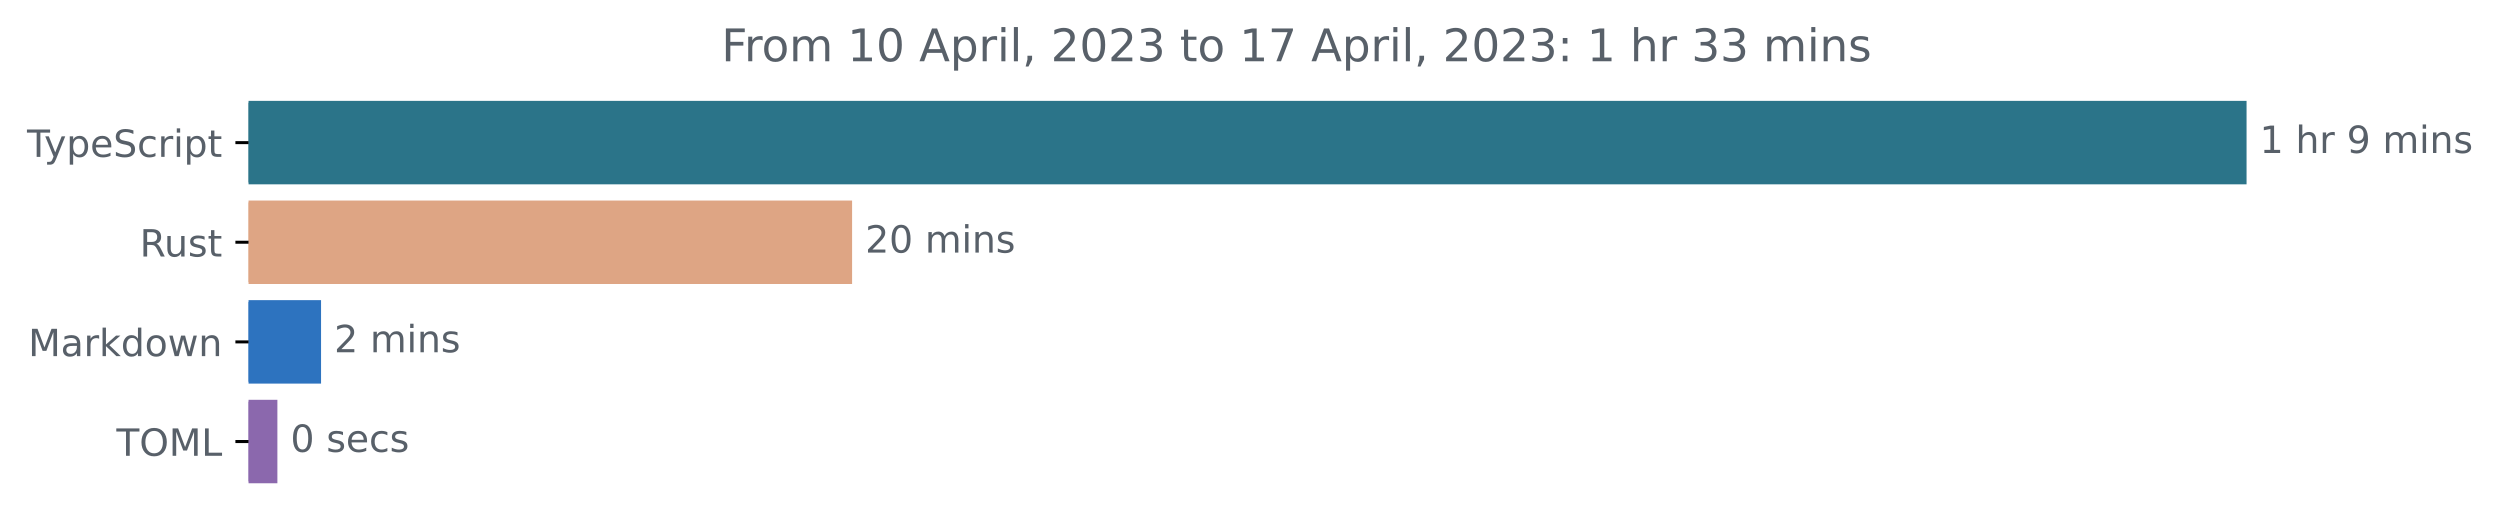
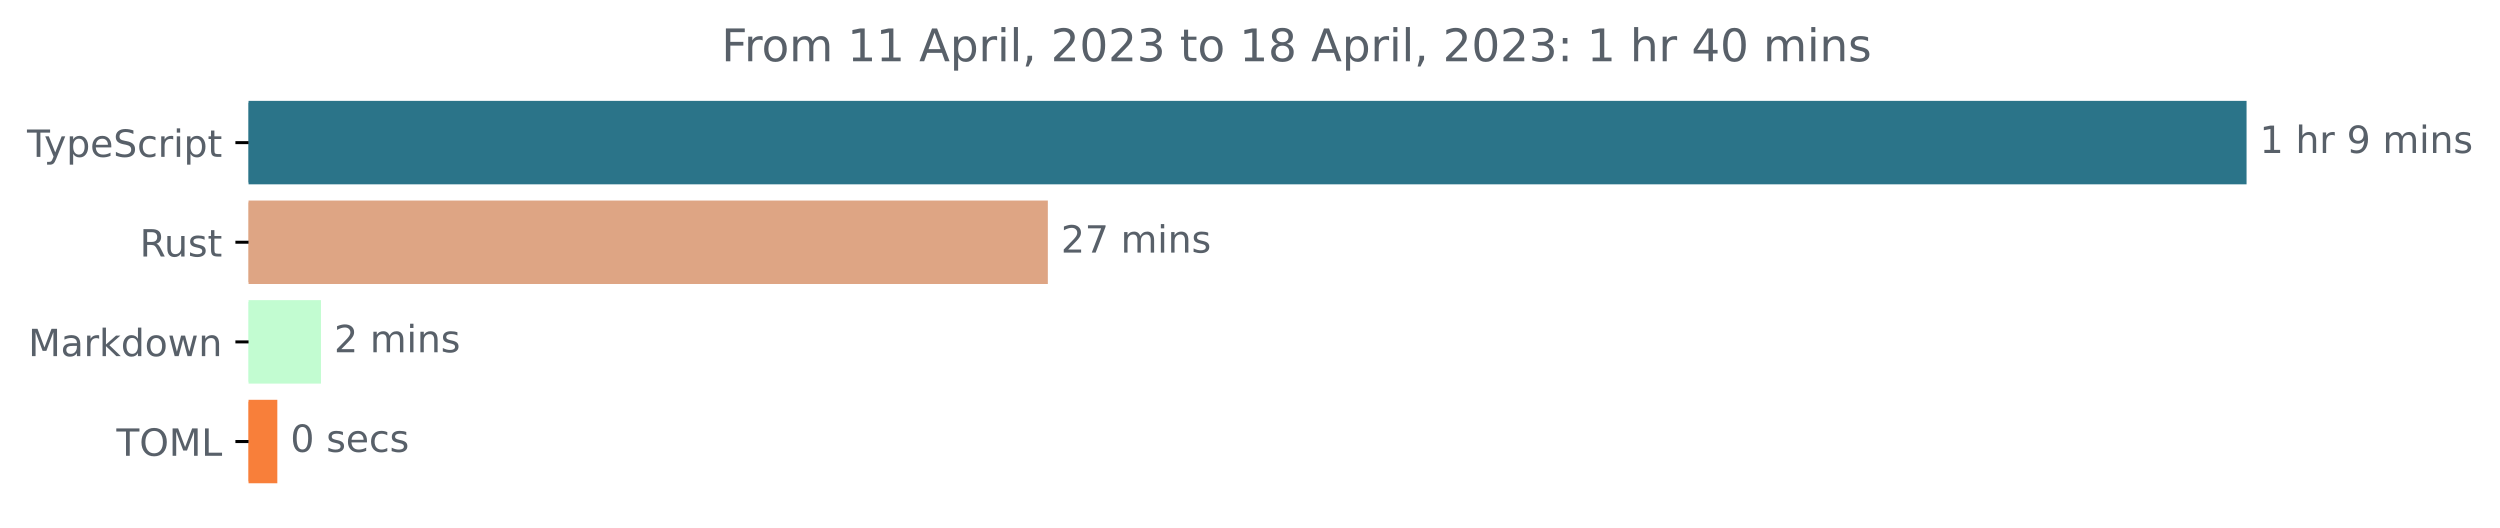
<svg xmlns="http://www.w3.org/2000/svg" xmlns:xlink="http://www.w3.org/1999/xlink" width="665.572pt" height="140.398pt" viewBox="0 0 665.572 140.398" version="1.1">
  <defs>
    <style type="text/css">*{stroke-linejoin: round; stroke-linecap: butt}</style>
  </defs>
  <g id="figure_1">
    <g id="patch_1">
      <path d="M -0 140.398  L 665.572 140.398  L 665.572 0  L -0 0  L -0 140.398  z " style="fill: none" />
    </g>
    <g id="axes_1">
      <g id="patch_2">
-         <path d="M 66.17 27.358  L 597.599 27.358  L 597.599 48.579  L 66.17 48.579  z " clip-path="url(#p6264d74a3a)" style="fill: #2b7489; stroke: #2b7489; stroke-linejoin: miter" />
+         <path d="M 66.17 27.358  L 597.599 27.358  L 597.599 48.579  L 66.17 48.579  z " clip-path="url(#pde6c2020a1)" style="fill: #2b7489; stroke: #2b7489; stroke-linejoin: miter" />
      </g>
      <g id="patch_3">
-         <path d="M 66.17 53.884  L 226.352 53.884  L 226.352 75.105  L 66.17 75.105  z " clip-path="url(#p6264d74a3a)" style="fill: #dea584; stroke: #dea584; stroke-linejoin: miter" />
+         <path d="M 66.17 53.884  L 278.465 53.884  L 278.465 75.105  L 66.17 75.105  z " clip-path="url(#pde6c2020a1)" style="fill: #dea584; stroke: #dea584; stroke-linejoin: miter" />
      </g>
      <g id="patch_4">
-         <path d="M 66.17 80.411  L 84.973 80.411  L 84.973 101.632  L 66.17 101.632  z " clip-path="url(#p6264d74a3a)" style="fill: #2d73bf; stroke: #2d73bf; stroke-linejoin: miter" />
+         <path d="M 66.17 80.411  L 84.952 80.411  L 84.952 101.632  L 66.17 101.632  z " clip-path="url(#pde6c2020a1)" style="fill: #c2fcd1; stroke: #c2fcd1; stroke-linejoin: miter" />
      </g>
      <g id="patch_5">
-         <path d="M 66.17 106.937  L 73.347 106.937  L 73.347 128.158  L 66.17 128.158  z " clip-path="url(#p6264d74a3a)" style="fill: #8b68ad; stroke: #8b68ad; stroke-linejoin: miter" />
+         <path d="M 66.17 106.937  L 73.329 106.937  L 73.329 128.158  L 66.17 128.158  z " clip-path="url(#pde6c2020a1)" style="fill: #f87f3a; stroke: #f87f3a; stroke-linejoin: miter" />
      </g>
      <g id="matplotlib.axis_1" />
      <g id="matplotlib.axis_2">
        <g id="ytick_1">
          <g id="line2d_1">
            <defs>
-               <path id="mc5982c4660" d="M 0 0  L -3.5 0  " style="stroke: #000000; stroke-width: 0.8" />
+               <path id="m26b13ecfe7" d="M 0 0  L -3.5 0  " style="stroke: #000000; stroke-width: 0.8" />
            </defs>
            <g>
-               <use xlink:href="#mc5982c4660" x="66.17" y="37.969" style="stroke: #000000; stroke-width: 0.8" />
+               <use xlink:href="#m26b13ecfe7" x="66.17" y="37.969" style="stroke: #000000; stroke-width: 0.8" />
            </g>
          </g>
          <g id="text_1">
            <g style="fill: #586069" transform="translate(7.2 41.76787)scale(0.1 -0.1)">
              <defs>
                <path id="DejaVuSans-54" d="M -19 4666  L 3928 4666  L 3928 4134  L 2272 4134  L 2272 0  L 1638 0  L 1638 4134  L -19 4134  L -19 4666  z " transform="scale(0.015625)" />
                <path id="DejaVuSans-79" d="M 2059 -325  Q 1816 -950 1584 -1140  Q 1353 -1331 966 -1331  L 506 -1331  L 506 -850  L 844 -850  Q 1081 -850 1212 -737  Q 1344 -625 1503 -206  L 1606 56  L 191 3500  L 800 3500  L 1894 763  L 2988 3500  L 3597 3500  L 2059 -325  z " transform="scale(0.015625)" />
                <path id="DejaVuSans-70" d="M 1159 525  L 1159 -1331  L 581 -1331  L 581 3500  L 1159 3500  L 1159 2969  Q 1341 3281 1617 3432  Q 1894 3584 2278 3584  Q 2916 3584 3314 3078  Q 3713 2572 3713 1747  Q 3713 922 3314 415  Q 2916 -91 2278 -91  Q 1894 -91 1617 61  Q 1341 213 1159 525  z M 3116 1747  Q 3116 2381 2855 2742  Q 2594 3103 2138 3103  Q 1681 3103 1420 2742  Q 1159 2381 1159 1747  Q 1159 1113 1420 752  Q 1681 391 2138 391  Q 2594 391 2855 752  Q 3116 1113 3116 1747  z " transform="scale(0.015625)" />
                <path id="DejaVuSans-65" d="M 3597 1894  L 3597 1613  L 953 1613  Q 991 1019 1311 708  Q 1631 397 2203 397  Q 2534 397 2845 478  Q 3156 559 3463 722  L 3463 178  Q 3153 47 2828 -22  Q 2503 -91 2169 -91  Q 1331 -91 842 396  Q 353 884 353 1716  Q 353 2575 817 3079  Q 1281 3584 2069 3584  Q 2775 3584 3186 3129  Q 3597 2675 3597 1894  z M 3022 2063  Q 3016 2534 2758 2815  Q 2500 3097 2075 3097  Q 1594 3097 1305 2825  Q 1016 2553 972 2059  L 3022 2063  z " transform="scale(0.015625)" />
                <path id="DejaVuSans-53" d="M 3425 4513  L 3425 3897  Q 3066 4069 2747 4153  Q 2428 4238 2131 4238  Q 1616 4238 1336 4038  Q 1056 3838 1056 3469  Q 1056 3159 1242 3001  Q 1428 2844 1947 2747  L 2328 2669  Q 3034 2534 3370 2195  Q 3706 1856 3706 1288  Q 3706 609 3251 259  Q 2797 -91 1919 -91  Q 1588 -91 1214 -16  Q 841 59 441 206  L 441 856  Q 825 641 1194 531  Q 1563 422 1919 422  Q 2459 422 2753 634  Q 3047 847 3047 1241  Q 3047 1584 2836 1778  Q 2625 1972 2144 2069  L 1759 2144  Q 1053 2284 737 2584  Q 422 2884 422 3419  Q 422 4038 858 4394  Q 1294 4750 2059 4750  Q 2388 4750 2728 4690  Q 3069 4631 3425 4513  z " transform="scale(0.015625)" />
                <path id="DejaVuSans-63" d="M 3122 3366  L 3122 2828  Q 2878 2963 2633 3030  Q 2388 3097 2138 3097  Q 1578 3097 1268 2742  Q 959 2388 959 1747  Q 959 1106 1268 751  Q 1578 397 2138 397  Q 2388 397 2633 464  Q 2878 531 3122 666  L 3122 134  Q 2881 22 2623 -34  Q 2366 -91 2075 -91  Q 1284 -91 818 406  Q 353 903 353 1747  Q 353 2603 823 3093  Q 1294 3584 2113 3584  Q 2378 3584 2631 3529  Q 2884 3475 3122 3366  z " transform="scale(0.015625)" />
                <path id="DejaVuSans-72" d="M 2631 2963  Q 2534 3019 2420 3045  Q 2306 3072 2169 3072  Q 1681 3072 1420 2755  Q 1159 2438 1159 1844  L 1159 0  L 581 0  L 581 3500  L 1159 3500  L 1159 2956  Q 1341 3275 1631 3429  Q 1922 3584 2338 3584  Q 2397 3584 2469 3576  Q 2541 3569 2628 3553  L 2631 2963  z " transform="scale(0.015625)" />
                <path id="DejaVuSans-69" d="M 603 3500  L 1178 3500  L 1178 0  L 603 0  L 603 3500  z M 603 4863  L 1178 4863  L 1178 4134  L 603 4134  L 603 4863  z " transform="scale(0.015625)" />
                <path id="DejaVuSans-74" d="M 1172 4494  L 1172 3500  L 2356 3500  L 2356 3053  L 1172 3053  L 1172 1153  Q 1172 725 1289 603  Q 1406 481 1766 481  L 2356 481  L 2356 0  L 1766 0  Q 1100 0 847 248  Q 594 497 594 1153  L 594 3053  L 172 3053  L 172 3500  L 594 3500  L 594 4494  L 1172 4494  z " transform="scale(0.015625)" />
              </defs>
              <use xlink:href="#DejaVuSans-54" />
              <use xlink:href="#DejaVuSans-79" x="45.459" />
              <use xlink:href="#DejaVuSans-70" x="104.639" />
              <use xlink:href="#DejaVuSans-65" x="168.115" />
              <use xlink:href="#DejaVuSans-53" x="229.639" />
              <use xlink:href="#DejaVuSans-63" x="293.115" />
              <use xlink:href="#DejaVuSans-72" x="348.096" />
              <use xlink:href="#DejaVuSans-69" x="389.209" />
              <use xlink:href="#DejaVuSans-70" x="416.992" />
              <use xlink:href="#DejaVuSans-74" x="480.469" />
            </g>
          </g>
        </g>
        <g id="ytick_2">
          <g id="line2d_2">
            <g>
-               <use xlink:href="#mc5982c4660" x="66.17" y="64.495" style="stroke: #000000; stroke-width: 0.8" />
+               <use xlink:href="#m26b13ecfe7" x="66.17" y="64.495" style="stroke: #000000; stroke-width: 0.8" />
            </g>
          </g>
          <g id="text_2">
            <g style="fill: #586069" transform="translate(37.20469 68.29419)scale(0.1 -0.1)">
              <defs>
                <path id="DejaVuSans-52" d="M 2841 2188  Q 3044 2119 3236 1894  Q 3428 1669 3622 1275  L 4263 0  L 3584 0  L 2988 1197  Q 2756 1666 2539 1819  Q 2322 1972 1947 1972  L 1259 1972  L 1259 0  L 628 0  L 628 4666  L 2053 4666  Q 2853 4666 3247 4331  Q 3641 3997 3641 3322  Q 3641 2881 3436 2590  Q 3231 2300 2841 2188  z M 1259 4147  L 1259 2491  L 2053 2491  Q 2509 2491 2742 2702  Q 2975 2913 2975 3322  Q 2975 3731 2742 3939  Q 2509 4147 2053 4147  L 1259 4147  z " transform="scale(0.015625)" />
                <path id="DejaVuSans-75" d="M 544 1381  L 544 3500  L 1119 3500  L 1119 1403  Q 1119 906 1312 657  Q 1506 409 1894 409  Q 2359 409 2629 706  Q 2900 1003 2900 1516  L 2900 3500  L 3475 3500  L 3475 0  L 2900 0  L 2900 538  Q 2691 219 2414 64  Q 2138 -91 1772 -91  Q 1169 -91 856 284  Q 544 659 544 1381  z M 1991 3584  L 1991 3584  z " transform="scale(0.015625)" />
                <path id="DejaVuSans-73" d="M 2834 3397  L 2834 2853  Q 2591 2978 2328 3040  Q 2066 3103 1784 3103  Q 1356 3103 1142 2972  Q 928 2841 928 2578  Q 928 2378 1081 2264  Q 1234 2150 1697 2047  L 1894 2003  Q 2506 1872 2764 1633  Q 3022 1394 3022 966  Q 3022 478 2636 193  Q 2250 -91 1575 -91  Q 1294 -91 989 -36  Q 684 19 347 128  L 347 722  Q 666 556 975 473  Q 1284 391 1588 391  Q 1994 391 2212 530  Q 2431 669 2431 922  Q 2431 1156 2273 1281  Q 2116 1406 1581 1522  L 1381 1569  Q 847 1681 609 1914  Q 372 2147 372 2553  Q 372 3047 722 3315  Q 1072 3584 1716 3584  Q 2034 3584 2315 3537  Q 2597 3491 2834 3397  z " transform="scale(0.015625)" />
              </defs>
              <use xlink:href="#DejaVuSans-52" />
              <use xlink:href="#DejaVuSans-75" x="64.982" />
              <use xlink:href="#DejaVuSans-73" x="128.361" />
              <use xlink:href="#DejaVuSans-74" x="180.461" />
            </g>
          </g>
        </g>
        <g id="ytick_3">
          <g id="line2d_3">
            <g>
-               <use xlink:href="#mc5982c4660" x="66.17" y="91.021" style="stroke: #000000; stroke-width: 0.8" />
+               <use xlink:href="#m26b13ecfe7" x="66.17" y="91.021" style="stroke: #000000; stroke-width: 0.8" />
            </g>
          </g>
          <g id="text_3">
            <g style="fill: #586069" transform="translate(7.529688 94.8205)scale(0.1 -0.1)">
              <defs>
                <path id="DejaVuSans-4d" d="M 628 4666  L 1569 4666  L 2759 1491  L 3956 4666  L 4897 4666  L 4897 0  L 4281 0  L 4281 4097  L 3078 897  L 2444 897  L 1241 4097  L 1241 0  L 628 0  L 628 4666  z " transform="scale(0.015625)" />
                <path id="DejaVuSans-61" d="M 2194 1759  Q 1497 1759 1228 1600  Q 959 1441 959 1056  Q 959 750 1161 570  Q 1363 391 1709 391  Q 2188 391 2477 730  Q 2766 1069 2766 1631  L 2766 1759  L 2194 1759  z M 3341 1997  L 3341 0  L 2766 0  L 2766 531  Q 2569 213 2275 61  Q 1981 -91 1556 -91  Q 1019 -91 701 211  Q 384 513 384 1019  Q 384 1609 779 1909  Q 1175 2209 1959 2209  L 2766 2209  L 2766 2266  Q 2766 2663 2505 2880  Q 2244 3097 1772 3097  Q 1472 3097 1187 3025  Q 903 2953 641 2809  L 641 3341  Q 956 3463 1253 3523  Q 1550 3584 1831 3584  Q 2591 3584 2966 3190  Q 3341 2797 3341 1997  z " transform="scale(0.015625)" />
                <path id="DejaVuSans-6b" d="M 581 4863  L 1159 4863  L 1159 1991  L 2875 3500  L 3609 3500  L 1753 1863  L 3688 0  L 2938 0  L 1159 1709  L 1159 0  L 581 0  L 581 4863  z " transform="scale(0.015625)" />
                <path id="DejaVuSans-64" d="M 2906 2969  L 2906 4863  L 3481 4863  L 3481 0  L 2906 0  L 2906 525  Q 2725 213 2448 61  Q 2172 -91 1784 -91  Q 1150 -91 751 415  Q 353 922 353 1747  Q 353 2572 751 3078  Q 1150 3584 1784 3584  Q 2172 3584 2448 3432  Q 2725 3281 2906 2969  z M 947 1747  Q 947 1113 1208 752  Q 1469 391 1925 391  Q 2381 391 2643 752  Q 2906 1113 2906 1747  Q 2906 2381 2643 2742  Q 2381 3103 1925 3103  Q 1469 3103 1208 2742  Q 947 2381 947 1747  z " transform="scale(0.015625)" />
                <path id="DejaVuSans-6f" d="M 1959 3097  Q 1497 3097 1228 2736  Q 959 2375 959 1747  Q 959 1119 1226 758  Q 1494 397 1959 397  Q 2419 397 2687 759  Q 2956 1122 2956 1747  Q 2956 2369 2687 2733  Q 2419 3097 1959 3097  z M 1959 3584  Q 2709 3584 3137 3096  Q 3566 2609 3566 1747  Q 3566 888 3137 398  Q 2709 -91 1959 -91  Q 1206 -91 779 398  Q 353 888 353 1747  Q 353 2609 779 3096  Q 1206 3584 1959 3584  z " transform="scale(0.015625)" />
                <path id="DejaVuSans-77" d="M 269 3500  L 844 3500  L 1563 769  L 2278 3500  L 2956 3500  L 3675 769  L 4391 3500  L 4966 3500  L 4050 0  L 3372 0  L 2619 2869  L 1863 0  L 1184 0  L 269 3500  z " transform="scale(0.015625)" />
                <path id="DejaVuSans-6e" d="M 3513 2113  L 3513 0  L 2938 0  L 2938 2094  Q 2938 2591 2744 2837  Q 2550 3084 2163 3084  Q 1697 3084 1428 2787  Q 1159 2491 1159 1978  L 1159 0  L 581 0  L 581 3500  L 1159 3500  L 1159 2956  Q 1366 3272 1645 3428  Q 1925 3584 2291 3584  Q 2894 3584 3203 3211  Q 3513 2838 3513 2113  z " transform="scale(0.015625)" />
              </defs>
              <use xlink:href="#DejaVuSans-4d" />
              <use xlink:href="#DejaVuSans-61" x="86.279" />
              <use xlink:href="#DejaVuSans-72" x="147.559" />
              <use xlink:href="#DejaVuSans-6b" x="188.672" />
              <use xlink:href="#DejaVuSans-64" x="246.582" />
              <use xlink:href="#DejaVuSans-6f" x="310.059" />
              <use xlink:href="#DejaVuSans-77" x="371.24" />
              <use xlink:href="#DejaVuSans-6e" x="453.027" />
            </g>
          </g>
        </g>
        <g id="ytick_4">
          <g id="line2d_4">
            <g>
-               <use xlink:href="#mc5982c4660" x="66.17" y="117.548" style="stroke: #000000; stroke-width: 0.8" />
+               <use xlink:href="#m26b13ecfe7" x="66.17" y="117.548" style="stroke: #000000; stroke-width: 0.8" />
            </g>
          </g>
          <g id="text_4">
            <g style="fill: #586069" transform="translate(30.99063 121.3468)scale(0.1 -0.1)">
              <defs>
                <path id="DejaVuSans-4f" d="M 2522 4238  Q 1834 4238 1429 3725  Q 1025 3213 1025 2328  Q 1025 1447 1429 934  Q 1834 422 2522 422  Q 3209 422 3611 934  Q 4013 1447 4013 2328  Q 4013 3213 3611 3725  Q 3209 4238 2522 4238  z M 2522 4750  Q 3503 4750 4090 4092  Q 4678 3434 4678 2328  Q 4678 1225 4090 567  Q 3503 -91 2522 -91  Q 1538 -91 948 565  Q 359 1222 359 2328  Q 359 3434 948 4092  Q 1538 4750 2522 4750  z " transform="scale(0.015625)" />
                <path id="DejaVuSans-4c" d="M 628 4666  L 1259 4666  L 1259 531  L 3531 531  L 3531 0  L 628 0  L 628 4666  z " transform="scale(0.015625)" />
              </defs>
              <use xlink:href="#DejaVuSans-54" />
              <use xlink:href="#DejaVuSans-4f" x="61.084" />
              <use xlink:href="#DejaVuSans-4d" x="139.795" />
              <use xlink:href="#DejaVuSans-4c" x="226.074" />
            </g>
          </g>
        </g>
      </g>
      <g id="text_5">
        <g style="fill: #586069" transform="translate(601.5989 40.72803)scale(0.1 -0.1)">
          <defs>
            <path id="DejaVuSans-31" d="M 794 531  L 1825 531  L 1825 4091  L 703 3866  L 703 4441  L 1819 4666  L 2450 4666  L 2450 531  L 3481 531  L 3481 0  L 794 0  L 794 531  z " transform="scale(0.015625)" />
            <path id="DejaVuSans-20" transform="scale(0.015625)" />
            <path id="DejaVuSans-68" d="M 3513 2113  L 3513 0  L 2938 0  L 2938 2094  Q 2938 2591 2744 2837  Q 2550 3084 2163 3084  Q 1697 3084 1428 2787  Q 1159 2491 1159 1978  L 1159 0  L 581 0  L 581 4863  L 1159 4863  L 1159 2956  Q 1366 3272 1645 3428  Q 1925 3584 2291 3584  Q 2894 3584 3203 3211  Q 3513 2838 3513 2113  z " transform="scale(0.015625)" />
            <path id="DejaVuSans-39" d="M 703 97  L 703 672  Q 941 559 1184 500  Q 1428 441 1663 441  Q 2288 441 2617 861  Q 2947 1281 2994 2138  Q 2813 1869 2534 1725  Q 2256 1581 1919 1581  Q 1219 1581 811 2004  Q 403 2428 403 3163  Q 403 3881 828 4315  Q 1253 4750 1959 4750  Q 2769 4750 3195 4129  Q 3622 3509 3622 2328  Q 3622 1225 3098 567  Q 2575 -91 1691 -91  Q 1453 -91 1209 -44  Q 966 3 703 97  z M 1959 2075  Q 2384 2075 2632 2365  Q 2881 2656 2881 3163  Q 2881 3666 2632 3958  Q 2384 4250 1959 4250  Q 1534 4250 1286 3958  Q 1038 3666 1038 3163  Q 1038 2656 1286 2365  Q 1534 2075 1959 2075  z " transform="scale(0.015625)" />
            <path id="DejaVuSans-6d" d="M 3328 2828  Q 3544 3216 3844 3400  Q 4144 3584 4550 3584  Q 5097 3584 5394 3201  Q 5691 2819 5691 2113  L 5691 0  L 5113 0  L 5113 2094  Q 5113 2597 4934 2840  Q 4756 3084 4391 3084  Q 3944 3084 3684 2787  Q 3425 2491 3425 1978  L 3425 0  L 2847 0  L 2847 2094  Q 2847 2600 2669 2842  Q 2491 3084 2119 3084  Q 1678 3084 1418 2786  Q 1159 2488 1159 1978  L 1159 0  L 581 0  L 581 3500  L 1159 3500  L 1159 2956  Q 1356 3278 1631 3431  Q 1906 3584 2284 3584  Q 2666 3584 2933 3390  Q 3200 3197 3328 2828  z " transform="scale(0.015625)" />
          </defs>
          <use xlink:href="#DejaVuSans-31" />
          <use xlink:href="#DejaVuSans-20" x="63.623" />
          <use xlink:href="#DejaVuSans-68" x="95.41" />
          <use xlink:href="#DejaVuSans-72" x="158.789" />
          <use xlink:href="#DejaVuSans-20" x="199.902" />
          <use xlink:href="#DejaVuSans-39" x="231.689" />
          <use xlink:href="#DejaVuSans-20" x="295.312" />
          <use xlink:href="#DejaVuSans-6d" x="327.1" />
          <use xlink:href="#DejaVuSans-69" x="424.512" />
          <use xlink:href="#DejaVuSans-6e" x="452.295" />
          <use xlink:href="#DejaVuSans-73" x="515.674" />
        </g>
      </g>
      <g id="text_6">
-         <g style="fill: #586069" transform="translate(230.3524 67.25434)scale(0.1 -0.1)">
+         <g style="fill: #586069" transform="translate(282.4646 67.25434)scale(0.1 -0.1)">
          <defs>
            <path id="DejaVuSans-32" d="M 1228 531  L 3431 531  L 3431 0  L 469 0  L 469 531  Q 828 903 1448 1529  Q 2069 2156 2228 2338  Q 2531 2678 2651 2914  Q 2772 3150 2772 3378  Q 2772 3750 2511 3984  Q 2250 4219 1831 4219  Q 1534 4219 1204 4116  Q 875 4013 500 3803  L 500 4441  Q 881 4594 1212 4672  Q 1544 4750 1819 4750  Q 2544 4750 2975 4387  Q 3406 4025 3406 3419  Q 3406 3131 3298 2873  Q 3191 2616 2906 2266  Q 2828 2175 2409 1742  Q 1991 1309 1228 531  z " transform="scale(0.015625)" />
-             <path id="DejaVuSans-30" d="M 2034 4250  Q 1547 4250 1301 3770  Q 1056 3291 1056 2328  Q 1056 1369 1301 889  Q 1547 409 2034 409  Q 2525 409 2770 889  Q 3016 1369 3016 2328  Q 3016 3291 2770 3770  Q 2525 4250 2034 4250  z M 2034 4750  Q 2819 4750 3233 4129  Q 3647 3509 3647 2328  Q 3647 1150 3233 529  Q 2819 -91 2034 -91  Q 1250 -91 836 529  Q 422 1150 422 2328  Q 422 3509 836 4129  Q 1250 4750 2034 4750  z " transform="scale(0.015625)" />
+             <path id="DejaVuSans-37" d="M 525 4666  L 3525 4666  L 3525 4397  L 1831 0  L 1172 0  L 2766 4134  L 525 4134  L 525 4666  z " transform="scale(0.015625)" />
          </defs>
          <use xlink:href="#DejaVuSans-32" />
-           <use xlink:href="#DejaVuSans-30" x="63.623" />
+           <use xlink:href="#DejaVuSans-37" x="63.623" />
          <use xlink:href="#DejaVuSans-20" x="127.246" />
          <use xlink:href="#DejaVuSans-6d" x="159.033" />
          <use xlink:href="#DejaVuSans-69" x="256.445" />
          <use xlink:href="#DejaVuSans-6e" x="284.229" />
          <use xlink:href="#DejaVuSans-73" x="347.607" />
        </g>
      </g>
      <g id="text_7">
-         <g style="fill: #586069" transform="translate(88.97305 93.78066)scale(0.1 -0.1)">
+         <g style="fill: #586069" transform="translate(88.95197 93.78066)scale(0.1 -0.1)">
          <use xlink:href="#DejaVuSans-32" />
          <use xlink:href="#DejaVuSans-20" x="63.623" />
          <use xlink:href="#DejaVuSans-6d" x="95.41" />
          <use xlink:href="#DejaVuSans-69" x="192.822" />
          <use xlink:href="#DejaVuSans-6e" x="220.605" />
          <use xlink:href="#DejaVuSans-73" x="283.984" />
        </g>
      </g>
      <g id="text_8">
-         <g style="fill: #586069" transform="translate(77.34693 120.307)scale(0.1 -0.1)">
+         <g style="fill: #586069" transform="translate(77.3289 120.307)scale(0.1 -0.1)">
+           <defs>
+             <path id="DejaVuSans-30" d="M 2034 4250  Q 1547 4250 1301 3770  Q 1056 3291 1056 2328  Q 1056 1369 1301 889  Q 1547 409 2034 409  Q 2525 409 2770 889  Q 3016 1369 3016 2328  Q 3016 3291 2770 3770  Q 2525 4250 2034 4250  z M 2034 4750  Q 2819 4750 3233 4129  Q 3647 3509 3647 2328  Q 3647 1150 3233 529  Q 2819 -91 2034 -91  Q 1250 -91 836 529  Q 422 1150 422 2328  Q 422 3509 836 4129  Q 1250 4750 2034 4750  z " transform="scale(0.015625)" />
+           </defs>
          <use xlink:href="#DejaVuSans-30" />
          <use xlink:href="#DejaVuSans-20" x="63.623" />
          <use xlink:href="#DejaVuSans-73" x="95.41" />
          <use xlink:href="#DejaVuSans-65" x="147.51" />
          <use xlink:href="#DejaVuSans-63" x="209.033" />
          <use xlink:href="#DejaVuSans-73" x="264.014" />
        </g>
      </g>
      <g id="text_9">
        <g style="fill: #586069" transform="translate(192.0747 16.31812)scale(0.12 -0.12)">
          <defs>
            <path id="DejaVuSans-46" d="M 628 4666  L 3309 4666  L 3309 4134  L 1259 4134  L 1259 2759  L 3109 2759  L 3109 2228  L 1259 2228  L 1259 0  L 628 0  L 628 4666  z " transform="scale(0.015625)" />
            <path id="DejaVuSans-41" d="M 2188 4044  L 1331 1722  L 3047 1722  L 2188 4044  z M 1831 4666  L 2547 4666  L 4325 0  L 3669 0  L 3244 1197  L 1141 1197  L 716 0  L 50 0  L 1831 4666  z " transform="scale(0.015625)" />
            <path id="DejaVuSans-6c" d="M 603 4863  L 1178 4863  L 1178 0  L 603 0  L 603 4863  z " transform="scale(0.015625)" />
            <path id="DejaVuSans-2c" d="M 750 794  L 1409 794  L 1409 256  L 897 -744  L 494 -744  L 750 256  L 750 794  z " transform="scale(0.015625)" />
            <path id="DejaVuSans-33" d="M 2597 2516  Q 3050 2419 3304 2112  Q 3559 1806 3559 1356  Q 3559 666 3084 287  Q 2609 -91 1734 -91  Q 1441 -91 1130 -33  Q 819 25 488 141  L 488 750  Q 750 597 1062 519  Q 1375 441 1716 441  Q 2309 441 2620 675  Q 2931 909 2931 1356  Q 2931 1769 2642 2001  Q 2353 2234 1838 2234  L 1294 2234  L 1294 2753  L 1863 2753  Q 2328 2753 2575 2939  Q 2822 3125 2822 3475  Q 2822 3834 2567 4026  Q 2313 4219 1838 4219  Q 1578 4219 1281 4162  Q 984 4106 628 3988  L 628 4550  Q 988 4650 1302 4700  Q 1616 4750 1894 4750  Q 2613 4750 3031 4423  Q 3450 4097 3450 3541  Q 3450 3153 3228 2886  Q 3006 2619 2597 2516  z " transform="scale(0.015625)" />
-             <path id="DejaVuSans-37" d="M 525 4666  L 3525 4666  L 3525 4397  L 1831 0  L 1172 0  L 2766 4134  L 525 4134  L 525 4666  z " transform="scale(0.015625)" />
+             <path id="DejaVuSans-38" d="M 2034 2216  Q 1584 2216 1326 1975  Q 1069 1734 1069 1313  Q 1069 891 1326 650  Q 1584 409 2034 409  Q 2484 409 2743 651  Q 3003 894 3003 1313  Q 3003 1734 2745 1975  Q 2488 2216 2034 2216  z M 1403 2484  Q 997 2584 770 2862  Q 544 3141 544 3541  Q 544 4100 942 4425  Q 1341 4750 2034 4750  Q 2731 4750 3128 4425  Q 3525 4100 3525 3541  Q 3525 3141 3298 2862  Q 3072 2584 2669 2484  Q 3125 2378 3379 2068  Q 3634 1759 3634 1313  Q 3634 634 3220 271  Q 2806 -91 2034 -91  Q 1263 -91 848 271  Q 434 634 434 1313  Q 434 1759 690 2068  Q 947 2378 1403 2484  z M 1172 3481  Q 1172 3119 1398 2916  Q 1625 2713 2034 2713  Q 2441 2713 2670 2916  Q 2900 3119 2900 3481  Q 2900 3844 2670 4047  Q 2441 4250 2034 4250  Q 1625 4250 1398 4047  Q 1172 3844 1172 3481  z " transform="scale(0.015625)" />
            <path id="DejaVuSans-3a" d="M 750 794  L 1409 794  L 1409 0  L 750 0  L 750 794  z M 750 3309  L 1409 3309  L 1409 2516  L 750 2516  L 750 3309  z " transform="scale(0.015625)" />
+             <path id="DejaVuSans-34" d="M 2419 4116  L 825 1625  L 2419 1625  L 2419 4116  z M 2253 4666  L 3047 4666  L 3047 1625  L 3713 1625  L 3713 1100  L 3047 1100  L 3047 0  L 2419 0  L 2419 1100  L 313 1100  L 313 1709  L 2253 4666  z " transform="scale(0.015625)" />
          </defs>
          <use xlink:href="#DejaVuSans-46" />
          <use xlink:href="#DejaVuSans-72" x="50.27" />
          <use xlink:href="#DejaVuSans-6f" x="89.133" />
          <use xlink:href="#DejaVuSans-6d" x="150.314" />
          <use xlink:href="#DejaVuSans-20" x="247.727" />
          <use xlink:href="#DejaVuSans-31" x="279.514" />
-           <use xlink:href="#DejaVuSans-30" x="343.137" />
+           <use xlink:href="#DejaVuSans-31" x="343.137" />
          <use xlink:href="#DejaVuSans-20" x="406.76" />
          <use xlink:href="#DejaVuSans-41" x="438.547" />
          <use xlink:href="#DejaVuSans-70" x="506.955" />
          <use xlink:href="#DejaVuSans-72" x="570.432" />
          <use xlink:href="#DejaVuSans-69" x="611.545" />
          <use xlink:href="#DejaVuSans-6c" x="639.328" />
          <use xlink:href="#DejaVuSans-2c" x="667.111" />
          <use xlink:href="#DejaVuSans-20" x="698.898" />
          <use xlink:href="#DejaVuSans-32" x="730.686" />
          <use xlink:href="#DejaVuSans-30" x="794.309" />
          <use xlink:href="#DejaVuSans-32" x="857.932" />
          <use xlink:href="#DejaVuSans-33" x="921.555" />
          <use xlink:href="#DejaVuSans-20" x="985.178" />
          <use xlink:href="#DejaVuSans-74" x="1016.965" />
          <use xlink:href="#DejaVuSans-6f" x="1056.174" />
          <use xlink:href="#DejaVuSans-20" x="1117.355" />
          <use xlink:href="#DejaVuSans-31" x="1149.143" />
-           <use xlink:href="#DejaVuSans-37" x="1212.766" />
+           <use xlink:href="#DejaVuSans-38" x="1212.766" />
          <use xlink:href="#DejaVuSans-20" x="1276.389" />
          <use xlink:href="#DejaVuSans-41" x="1308.176" />
          <use xlink:href="#DejaVuSans-70" x="1376.584" />
          <use xlink:href="#DejaVuSans-72" x="1440.061" />
          <use xlink:href="#DejaVuSans-69" x="1481.174" />
          <use xlink:href="#DejaVuSans-6c" x="1508.957" />
          <use xlink:href="#DejaVuSans-2c" x="1536.74" />
          <use xlink:href="#DejaVuSans-20" x="1568.527" />
          <use xlink:href="#DejaVuSans-32" x="1600.314" />
          <use xlink:href="#DejaVuSans-30" x="1663.938" />
          <use xlink:href="#DejaVuSans-32" x="1727.561" />
          <use xlink:href="#DejaVuSans-33" x="1791.184" />
          <use xlink:href="#DejaVuSans-3a" x="1854.807" />
          <use xlink:href="#DejaVuSans-20" x="1888.498" />
          <use xlink:href="#DejaVuSans-31" x="1920.285" />
          <use xlink:href="#DejaVuSans-20" x="1983.908" />
          <use xlink:href="#DejaVuSans-68" x="2015.695" />
          <use xlink:href="#DejaVuSans-72" x="2079.074" />
          <use xlink:href="#DejaVuSans-20" x="2120.188" />
-           <use xlink:href="#DejaVuSans-33" x="2151.975" />
-           <use xlink:href="#DejaVuSans-33" x="2215.598" />
+           <use xlink:href="#DejaVuSans-34" x="2151.975" />
+           <use xlink:href="#DejaVuSans-30" x="2215.598" />
          <use xlink:href="#DejaVuSans-20" x="2279.221" />
          <use xlink:href="#DejaVuSans-6d" x="2311.008" />
          <use xlink:href="#DejaVuSans-69" x="2408.42" />
          <use xlink:href="#DejaVuSans-6e" x="2436.203" />
          <use xlink:href="#DejaVuSans-73" x="2499.582" />
        </g>
      </g>
    </g>
  </g>
  <defs>
-     <clipPath id="p6264d74a3a">
+     <clipPath id="pde6c2020a1">
      <rect x="66.17" y="22.318" width="558" height="110.88" />
    </clipPath>
  </defs>
</svg>
